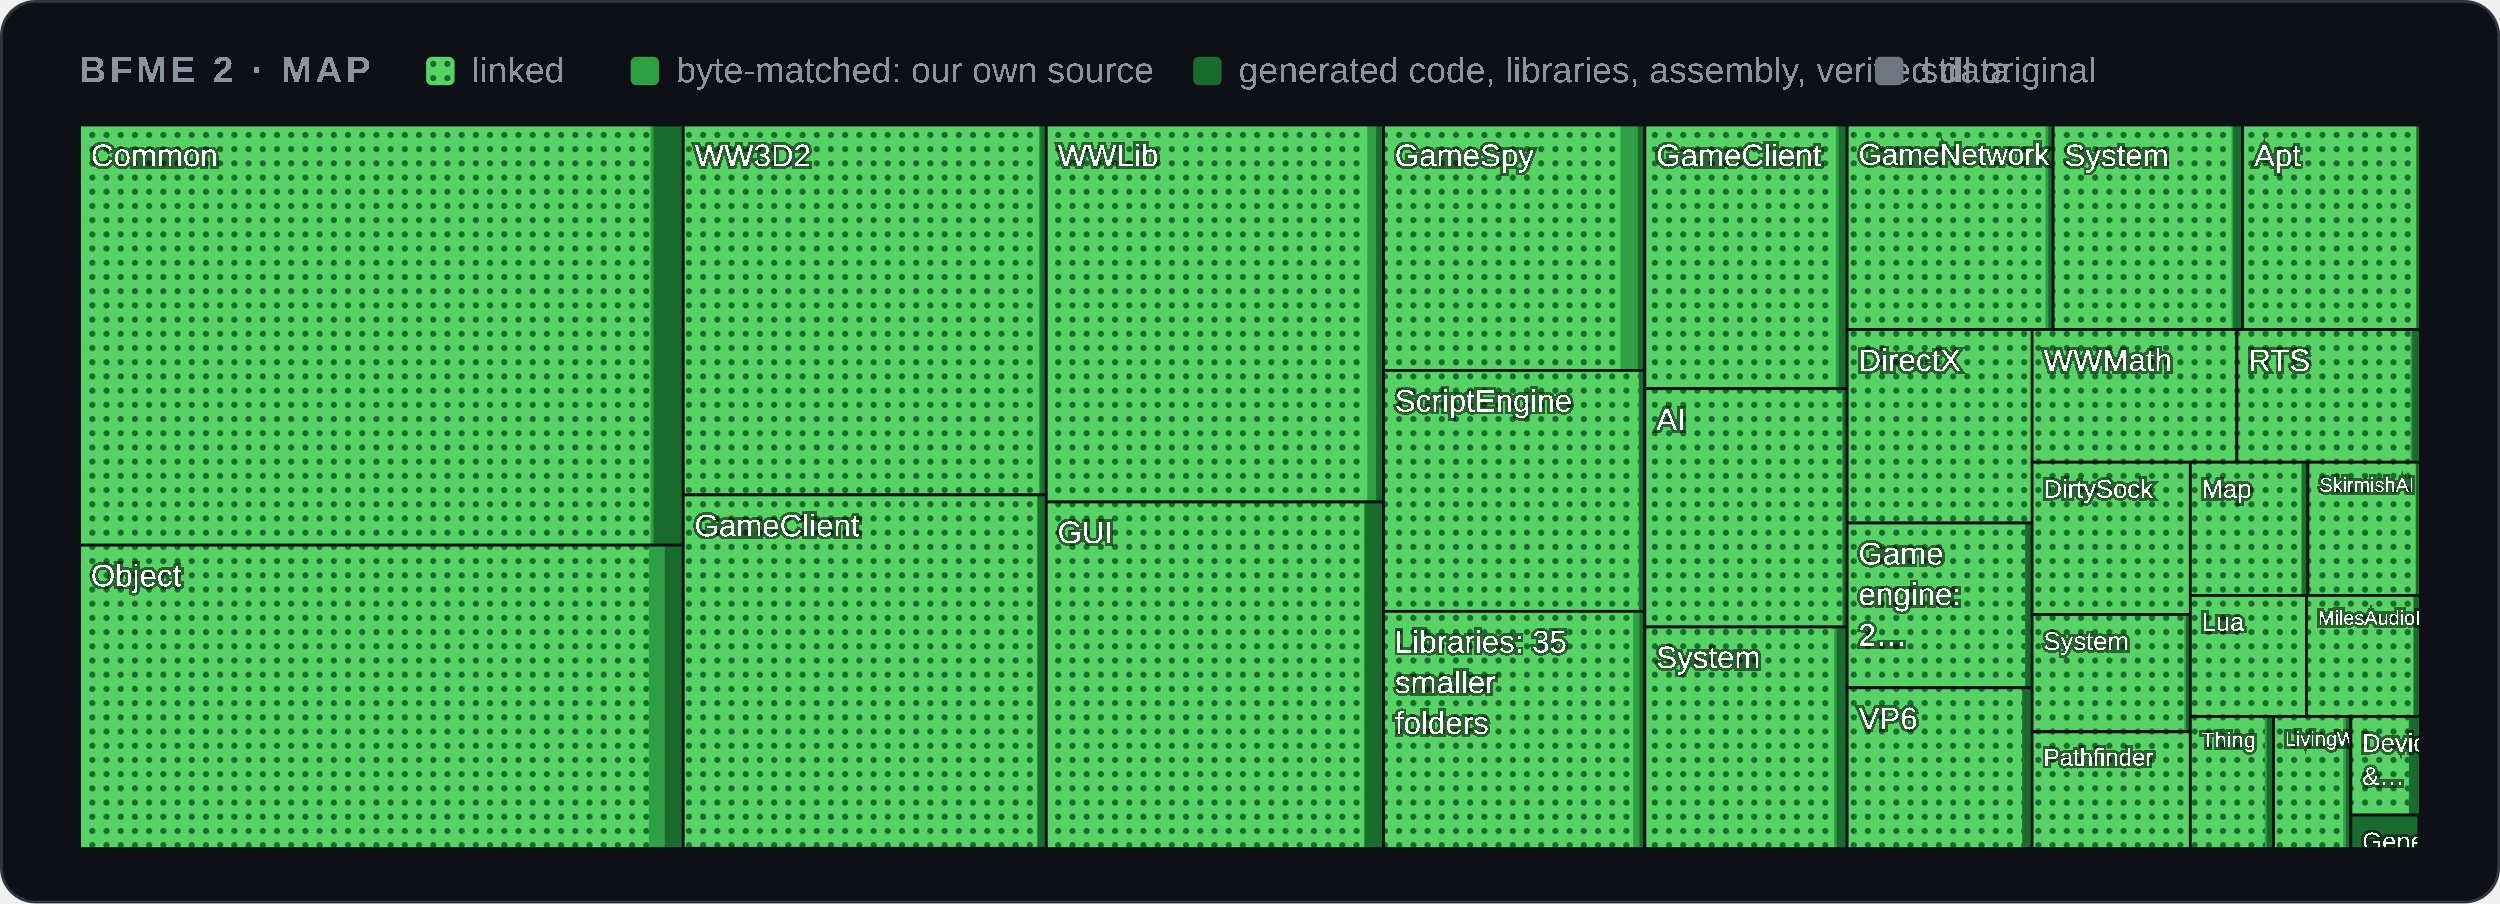
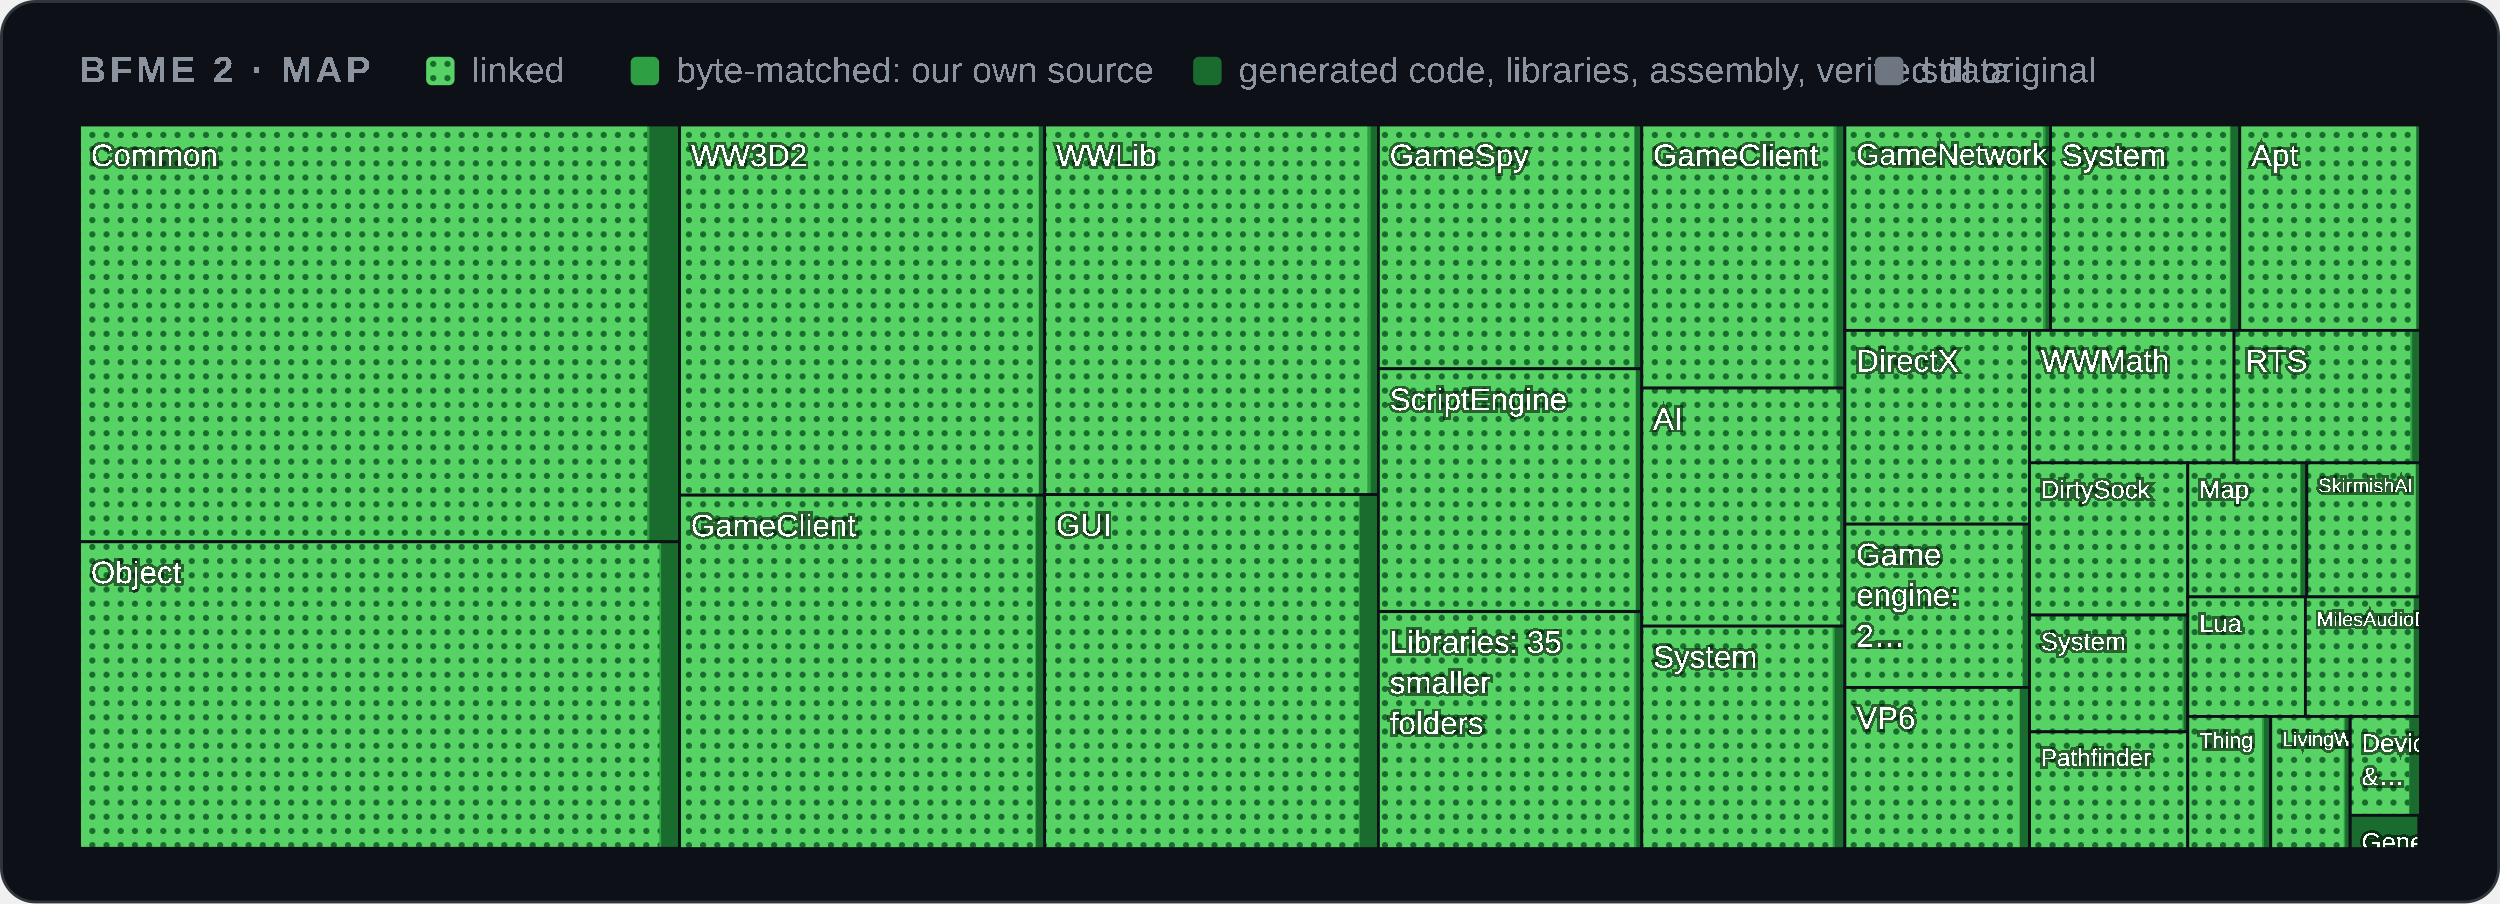
<svg xmlns="http://www.w3.org/2000/svg" width="880" height="318" viewBox="0 0 880 318" role="img" aria-label="Map of BFME 2's code by folder">
  <style>
    .card { fill: #0d1117; stroke: #30363d; } .muted { fill: #8b949e; } .grid { stroke: #30363d; }
    .axis { fill: #8b949e; font-size: 12px; } .rest { fill: #30363d; } .edge { stroke: #0d1117; }
    .hit { fill: transparent; }
    @media (prefers-color-scheme: light) {
      .card { fill: #ffffff; stroke: #d0d7de; } .muted { fill: #59636e; } .grid { stroke: #d0d7de; }
      .axis { fill: #59636e; } .rest { fill: #d0d7de; } .edge { stroke: #ffffff; }
    }
  </style>
  <defs>
    <pattern id="dots" width="5" height="5" patternUnits="userSpaceOnUse">
      <rect width="5" height="5" fill="#56d364" />
      <circle cx="2.5" cy="2.5" r="1.1" fill="#196c2e" />
    </pattern>
  </defs>
  <rect class="card" x="0.5" y="0.5" width="879" height="317" rx="12" />
  <g font-family="'Segoe UI',Arial" text-rendering="optimizeSpeed" kerning="0" style="font-kerning:none;font-feature-settings:'kern' 0">
    <text x="28" y="29" class="muted" font-size="13" font-weight="600" letter-spacing="1.3">BFME 2 · MAP</text>
    <rect x="150" y="20" width="10" height="10" rx="2" fill="url(#dots)" />
    <text x="166" y="29" class="muted" font-size="12.5">linked</text>
    <rect x="222" y="20" width="10" height="10" rx="2" fill="#2ea043" />
    <text x="238" y="29" class="muted" font-size="12.5">byte-matched: our own source</text>
    <rect x="420" y="20" width="10" height="10" rx="2" fill="#196c2e" />
    <text x="436" y="29" class="muted" font-size="12.5">generated code, libraries, assembly, verified data</text>
    <rect x="660" y="20" width="10" height="10" rx="2" fill="#6e7681" />
    <text x="676" y="29" class="muted" font-size="12.5">still original</text>
    <g>
      <clipPath id="t0">
-         <rect x="28.0" y="44.0" width="212.5" height="147.9" />
+         <rect x="28.0" y="44.0" width="211.2" height="146.7" />
      </clipPath>
      <g clip-path="url(#t0)">
-         <rect class="rest" x="28.0" y="44.0" width="212.5" height="147.9" />
-         <rect x="28.0" y="44.0" width="212.5" height="147.9" fill="#196c2e" />
-         <rect x="28.0" y="44.0" width="202.0" height="147.9" fill="#2ea043" />
-         <rect x="28.0" y="44.0" width="201.0" height="147.9" fill="url(#dots)" />
+         <rect class="rest" x="28.0" y="44.0" width="211.2" height="146.7" />
+         <rect x="28.0" y="44.0" width="211.2" height="146.7" fill="#196c2e" />
+         <rect x="28.0" y="44.0" width="200.6" height="146.7" fill="#2ea043" />
+         <rect x="28.0" y="44.0" width="199.8" height="146.7" fill="url(#dots)" />
        <text x="32.0" y="58.5" font-size="11.0" fill="#ffffff" style="paint-order:stroke" stroke="#0008" stroke-width="2">Common</text>
      </g>
-       <rect class="edge" x="28.0" y="44.0" width="212.5" height="147.9" fill="none" />
+       <rect class="edge" x="28.0" y="44.0" width="211.2" height="146.7" fill="none" />
    </g>
    <g>
      <clipPath id="t1">
-         <rect x="28.0" y="191.9" width="212.5" height="106.8" />
+         <rect x="28.0" y="190.7" width="211.2" height="107.9" />
      </clipPath>
      <g clip-path="url(#t1)">
-         <rect class="rest" x="28.0" y="191.9" width="212.5" height="106.8" />
-         <rect x="28.0" y="191.9" width="212.5" height="106.8" fill="#196c2e" />
-         <rect x="28.0" y="191.9" width="206.0" height="106.8" fill="#2ea043" />
-         <rect x="28.0" y="191.9" width="200.4" height="106.8" fill="url(#dots)" />
-         <text x="32.0" y="206.4" font-size="11.0" fill="#ffffff" style="paint-order:stroke" stroke="#0008" stroke-width="2">Object</text>
-       </g>
-       <rect class="edge" x="28.0" y="191.9" width="212.5" height="106.8" fill="none" />
+         <rect class="rest" x="28.0" y="190.7" width="211.2" height="107.9" />
+         <rect x="28.0" y="190.7" width="211.2" height="107.9" fill="#196c2e" />
+         <rect x="28.0" y="190.7" width="204.7" height="107.9" fill="#2ea043" />
+         <rect x="28.0" y="190.7" width="204.1" height="107.9" fill="url(#dots)" />
+         <text x="32.0" y="205.3" font-size="11.0" fill="#ffffff" style="paint-order:stroke" stroke="#0008" stroke-width="2">Object</text>
+       </g>
+       <rect class="edge" x="28.0" y="190.7" width="211.2" height="107.9" fill="none" />
    </g>
    <g>
      <clipPath id="t2">
-         <rect x="240.5" y="44.0" width="127.8" height="130.2" />
+         <rect x="239.2" y="44.0" width="128.6" height="130.3" />
      </clipPath>
      <g clip-path="url(#t2)">
-         <rect class="rest" x="240.5" y="44.0" width="127.8" height="130.2" />
-         <rect x="240.5" y="44.0" width="127.8" height="130.2" fill="#196c2e" />
-         <rect x="240.5" y="44.0" width="125.7" height="130.2" fill="#2ea043" />
-         <rect x="240.5" y="44.0" width="125.2" height="130.2" fill="url(#dots)" />
-         <text x="244.5" y="58.5" font-size="11.0" fill="#ffffff" style="paint-order:stroke" stroke="#0008" stroke-width="2">WW3D2</text>
-       </g>
-       <rect class="edge" x="240.5" y="44.0" width="127.8" height="130.2" fill="none" />
+         <rect class="rest" x="239.2" y="44.0" width="128.6" height="130.3" />
+         <rect x="239.2" y="44.0" width="128.6" height="130.3" fill="#196c2e" />
+         <rect x="239.2" y="44.0" width="126.5" height="130.3" fill="#2ea043" />
+         <rect x="239.2" y="44.0" width="126.4" height="130.3" fill="url(#dots)" />
+         <text x="243.2" y="58.5" font-size="11.0" fill="#ffffff" style="paint-order:stroke" stroke="#0008" stroke-width="2">WW3D2</text>
+       </g>
+       <rect class="edge" x="239.2" y="44.0" width="128.6" height="130.3" fill="none" />
    </g>
    <g>
      <clipPath id="t3">
-         <rect x="240.5" y="174.2" width="127.8" height="124.4" />
+         <rect x="239.2" y="174.3" width="128.6" height="124.4" />
      </clipPath>
      <g clip-path="url(#t3)">
-         <rect class="rest" x="240.5" y="174.2" width="127.8" height="124.4" />
-         <rect x="240.5" y="174.2" width="127.8" height="124.4" fill="#196c2e" />
-         <rect x="240.5" y="174.2" width="124.8" height="124.4" fill="#2ea043" />
-         <rect x="240.5" y="174.2" width="124.5" height="124.4" fill="url(#dots)" />
-         <text x="244.5" y="188.8" font-size="11.0" fill="#ffffff" style="paint-order:stroke" stroke="#0008" stroke-width="2">GameClient</text>
-       </g>
-       <rect class="edge" x="240.5" y="174.2" width="127.8" height="124.4" fill="none" />
+         <rect class="rest" x="239.2" y="174.3" width="128.6" height="124.4" />
+         <rect x="239.2" y="174.3" width="128.6" height="124.4" fill="#196c2e" />
+         <rect x="239.2" y="174.3" width="125.5" height="124.4" fill="#2ea043" />
+         <rect x="239.2" y="174.3" width="125.2" height="124.4" fill="url(#dots)" />
+         <text x="243.2" y="188.8" font-size="11.0" fill="#ffffff" style="paint-order:stroke" stroke="#0008" stroke-width="2">GameClient</text>
+       </g>
+       <rect class="edge" x="239.2" y="174.3" width="128.6" height="124.4" fill="none" />
    </g>
    <g>
      <clipPath id="t4">
-         <rect x="368.3" y="44.0" width="118.7" height="132.7" />
+         <rect x="367.7" y="44.0" width="117.5" height="130.1" />
      </clipPath>
      <g clip-path="url(#t4)">
-         <rect class="rest" x="368.3" y="44.0" width="118.7" height="132.7" />
-         <rect x="368.3" y="44.0" width="118.7" height="132.7" fill="#196c2e" />
-         <rect x="368.3" y="44.0" width="116.1" height="132.7" fill="#2ea043" />
-         <rect x="368.3" y="44.0" width="113.0" height="132.7" fill="url(#dots)" />
-         <text x="372.3" y="58.5" font-size="11.0" fill="#ffffff" style="paint-order:stroke" stroke="#0008" stroke-width="2">WWLib</text>
-       </g>
-       <rect class="edge" x="368.3" y="44.0" width="118.7" height="132.7" fill="none" />
+         <rect class="rest" x="367.7" y="44.0" width="117.5" height="130.1" />
+         <rect x="367.7" y="44.0" width="117.5" height="130.1" fill="#196c2e" />
+         <rect x="367.7" y="44.0" width="114.8" height="130.1" fill="#2ea043" />
+         <rect x="367.7" y="44.0" width="113.6" height="130.1" fill="url(#dots)" />
+         <text x="371.7" y="58.5" font-size="11.0" fill="#ffffff" style="paint-order:stroke" stroke="#0008" stroke-width="2">WWLib</text>
+       </g>
+       <rect class="edge" x="367.7" y="44.0" width="117.5" height="130.1" fill="none" />
    </g>
    <g>
      <clipPath id="t5">
-         <rect x="368.3" y="176.7" width="118.7" height="122.0" />
+         <rect x="367.7" y="174.1" width="117.5" height="124.6" />
      </clipPath>
      <g clip-path="url(#t5)">
-         <rect class="rest" x="368.3" y="176.7" width="118.7" height="122.0" />
-         <rect x="368.3" y="176.7" width="118.7" height="122.0" fill="#196c2e" />
-         <rect x="368.3" y="176.7" width="112.1" height="122.0" fill="#2ea043" />
-         <rect x="368.3" y="176.7" width="111.8" height="122.0" fill="url(#dots)" />
-         <text x="372.3" y="191.2" font-size="11.0" fill="#ffffff" style="paint-order:stroke" stroke="#0008" stroke-width="2">GUI</text>
-       </g>
-       <rect class="edge" x="368.3" y="176.7" width="118.7" height="122.0" fill="none" />
+         <rect class="rest" x="367.7" y="174.1" width="117.5" height="124.6" />
+         <rect x="367.7" y="174.1" width="117.5" height="124.6" fill="#196c2e" />
+         <rect x="367.7" y="174.1" width="111.0" height="124.6" fill="#2ea043" />
+         <rect x="367.7" y="174.1" width="110.6" height="124.6" fill="url(#dots)" />
+         <text x="371.7" y="188.6" font-size="11.0" fill="#ffffff" style="paint-order:stroke" stroke="#0008" stroke-width="2">GUI</text>
+       </g>
+       <rect class="edge" x="367.7" y="174.1" width="117.5" height="124.6" fill="none" />
    </g>
    <g>
      <clipPath id="t6">
-         <rect x="487.0" y="44.0" width="91.9" height="86.4" />
+         <rect x="485.2" y="44.0" width="92.7" height="85.8" />
      </clipPath>
      <g clip-path="url(#t6)">
-         <rect class="rest" x="487.0" y="44.0" width="91.9" height="86.4" />
-         <rect x="487.0" y="44.0" width="91.9" height="86.4" fill="#196c2e" />
-         <rect x="487.0" y="44.0" width="89.5" height="86.4" fill="#2ea043" />
-         <rect x="487.0" y="44.0" width="83.4" height="86.4" fill="url(#dots)" />
-         <text x="491.0" y="58.5" font-size="11.0" fill="#ffffff" style="paint-order:stroke" stroke="#0008" stroke-width="2">GameSpy</text>
-       </g>
-       <rect class="edge" x="487.0" y="44.0" width="91.9" height="86.4" fill="none" />
+         <rect class="rest" x="485.2" y="44.0" width="92.7" height="85.8" />
+         <rect x="485.2" y="44.0" width="92.7" height="85.8" fill="#196c2e" />
+         <rect x="485.2" y="44.0" width="90.2" height="85.8" fill="#2ea043" />
+         <rect x="485.2" y="44.0" width="90.0" height="85.8" fill="url(#dots)" />
+         <text x="489.2" y="58.5" font-size="11.0" fill="#ffffff" style="paint-order:stroke" stroke="#0008" stroke-width="2">GameSpy</text>
+       </g>
+       <rect class="edge" x="485.2" y="44.0" width="92.7" height="85.8" fill="none" />
    </g>
    <g>
      <clipPath id="t7">
-         <rect x="487.0" y="130.4" width="91.9" height="84.8" />
+         <rect x="485.2" y="129.8" width="92.7" height="85.4" />
      </clipPath>
      <g clip-path="url(#t7)">
-         <rect class="rest" x="487.0" y="130.4" width="91.9" height="84.8" />
-         <rect x="487.0" y="130.4" width="91.9" height="84.8" fill="#196c2e" />
-         <rect x="487.0" y="130.4" width="90.0" height="84.8" fill="#2ea043" />
-         <rect x="487.0" y="130.4" width="89.8" height="84.8" fill="url(#dots)" />
-         <text x="491.0" y="144.9" font-size="11.0" fill="#ffffff" style="paint-order:stroke" stroke="#0008" stroke-width="2">ScriptEngine</text>
-       </g>
-       <rect class="edge" x="487.0" y="130.4" width="91.9" height="84.8" fill="none" />
+         <rect class="rest" x="485.2" y="129.8" width="92.7" height="85.4" />
+         <rect x="485.2" y="129.8" width="92.7" height="85.4" fill="#196c2e" />
+         <rect x="485.2" y="129.8" width="90.7" height="85.4" fill="#2ea043" />
+         <rect x="485.2" y="129.8" width="90.5" height="85.4" fill="url(#dots)" />
+         <text x="489.2" y="144.4" font-size="11.0" fill="#ffffff" style="paint-order:stroke" stroke="#0008" stroke-width="2">ScriptEngine</text>
+       </g>
+       <rect class="edge" x="485.2" y="129.8" width="92.7" height="85.4" fill="none" />
    </g>
    <g>
      <clipPath id="t8">
-         <rect x="487.0" y="215.2" width="91.9" height="83.5" />
+         <rect x="485.2" y="215.3" width="92.7" height="83.4" />
      </clipPath>
      <g clip-path="url(#t8)">
-         <rect class="rest" x="487.0" y="215.2" width="91.9" height="83.5" />
-         <rect x="487.0" y="215.2" width="91.9" height="83.5" fill="#196c2e" />
-         <rect x="487.0" y="215.2" width="90.1" height="83.5" fill="#2ea043" />
-         <rect x="487.0" y="215.2" width="87.9" height="83.5" fill="url(#dots)" />
-         <text x="491.0" y="229.7" font-size="11.0" fill="#ffffff" style="paint-order:stroke" stroke="#0008" stroke-width="2">Libraries: 35</text>
-         <text x="491.0" y="244.0" font-size="11.0" fill="#ffffff" style="paint-order:stroke" stroke="#0008" stroke-width="2">smaller</text>
-         <text x="491.0" y="258.3" font-size="11.0" fill="#ffffff" style="paint-order:stroke" stroke="#0008" stroke-width="2">folders</text>
-       </g>
-       <rect class="edge" x="487.0" y="215.2" width="91.9" height="83.5" fill="none" />
+         <rect class="rest" x="485.2" y="215.3" width="92.7" height="83.4" />
+         <rect x="485.2" y="215.3" width="92.7" height="83.4" fill="#196c2e" />
+         <rect x="485.2" y="215.3" width="90.8" height="83.4" fill="#2ea043" />
+         <rect x="485.2" y="215.3" width="90.0" height="83.4" fill="url(#dots)" />
+         <text x="489.2" y="229.8" font-size="11.0" fill="#ffffff" style="paint-order:stroke" stroke="#0008" stroke-width="2">Libraries: 35</text>
+         <text x="489.2" y="244.1" font-size="11.0" fill="#ffffff" style="paint-order:stroke" stroke="#0008" stroke-width="2">smaller</text>
+         <text x="489.2" y="258.4" font-size="11.0" fill="#ffffff" style="paint-order:stroke" stroke="#0008" stroke-width="2">folders</text>
+       </g>
+       <rect class="edge" x="485.2" y="215.3" width="92.7" height="83.4" fill="none" />
    </g>
    <g>
      <clipPath id="t9">
-         <rect x="579.0" y="44.0" width="71.2" height="92.8" />
+         <rect x="577.9" y="44.0" width="71.5" height="92.6" />
      </clipPath>
      <g clip-path="url(#t9)">
-         <rect class="rest" x="579.0" y="44.0" width="71.2" height="92.8" />
-         <rect x="579.0" y="44.0" width="71.2" height="92.8" fill="#196c2e" />
-         <rect x="579.0" y="44.0" width="68.2" height="92.8" fill="#2ea043" />
-         <rect x="579.0" y="44.0" width="67.2" height="92.8" fill="url(#dots)" />
-         <text x="583.0" y="58.5" font-size="11.0" fill="#ffffff" style="paint-order:stroke" stroke="#0008" stroke-width="2">GameClient</text>
-       </g>
-       <rect class="edge" x="579.0" y="44.0" width="71.2" height="92.8" fill="none" />
+         <rect class="rest" x="577.9" y="44.0" width="71.5" height="92.6" />
+         <rect x="577.9" y="44.0" width="71.5" height="92.6" fill="#196c2e" />
+         <rect x="577.9" y="44.0" width="68.5" height="92.6" fill="#2ea043" />
+         <rect x="577.9" y="44.0" width="67.5" height="92.6" fill="url(#dots)" />
+         <text x="581.9" y="58.5" font-size="11.0" fill="#ffffff" style="paint-order:stroke" stroke="#0008" stroke-width="2">GameClient</text>
+       </g>
+       <rect class="edge" x="577.9" y="44.0" width="71.5" height="92.6" fill="none" />
    </g>
    <g>
      <clipPath id="t10">
-         <rect x="579.0" y="136.8" width="71.2" height="83.9" />
+         <rect x="577.9" y="136.6" width="71.5" height="83.8" />
      </clipPath>
      <g clip-path="url(#t10)">
-         <rect class="rest" x="579.0" y="136.8" width="71.2" height="83.9" />
-         <rect x="579.0" y="136.8" width="71.2" height="83.9" fill="#196c2e" />
-         <rect x="579.0" y="136.8" width="69.5" height="83.9" fill="#2ea043" />
-         <rect x="579.0" y="136.8" width="69.5" height="83.9" fill="url(#dots)" />
-         <text x="583.0" y="151.4" font-size="11.0" fill="#ffffff" style="paint-order:stroke" stroke="#0008" stroke-width="2">AI</text>
-       </g>
-       <rect class="edge" x="579.0" y="136.8" width="71.2" height="83.9" fill="none" />
+         <rect class="rest" x="577.9" y="136.6" width="71.5" height="83.8" />
+         <rect x="577.9" y="136.6" width="71.5" height="83.8" fill="#196c2e" />
+         <rect x="577.9" y="136.6" width="69.8" height="83.8" fill="#2ea043" />
+         <rect x="577.9" y="136.6" width="69.8" height="83.8" fill="url(#dots)" />
+         <text x="581.9" y="151.2" font-size="11.0" fill="#ffffff" style="paint-order:stroke" stroke="#0008" stroke-width="2">AI</text>
+       </g>
+       <rect class="edge" x="577.9" y="136.6" width="71.5" height="83.8" fill="none" />
    </g>
    <g>
      <clipPath id="t11">
-         <rect x="579.0" y="220.7" width="71.2" height="78.0" />
+         <rect x="577.9" y="220.4" width="71.5" height="78.3" />
      </clipPath>
      <g clip-path="url(#t11)">
-         <rect class="rest" x="579.0" y="220.7" width="71.2" height="78.0" />
-         <rect x="579.0" y="220.7" width="71.2" height="78.0" fill="#196c2e" />
-         <rect x="579.0" y="220.7" width="67.5" height="78.0" fill="#2ea043" />
-         <rect x="579.0" y="220.7" width="66.6" height="78.0" fill="url(#dots)" />
-         <text x="583.0" y="235.2" font-size="11.0" fill="#ffffff" style="paint-order:stroke" stroke="#0008" stroke-width="2">System</text>
-       </g>
-       <rect class="edge" x="579.0" y="220.7" width="71.2" height="78.0" fill="none" />
+         <rect class="rest" x="577.9" y="220.4" width="71.5" height="78.3" />
+         <rect x="577.9" y="220.4" width="71.5" height="78.3" fill="#196c2e" />
+         <rect x="577.9" y="220.4" width="67.9" height="78.3" fill="#2ea043" />
+         <rect x="577.9" y="220.4" width="67.2" height="78.3" fill="url(#dots)" />
+         <text x="581.9" y="235.0" font-size="11.0" fill="#ffffff" style="paint-order:stroke" stroke="#0008" stroke-width="2">System</text>
+       </g>
+       <rect class="edge" x="577.9" y="220.4" width="71.5" height="78.3" fill="none" />
    </g>
    <g>
      <clipPath id="t12">
-         <rect x="650.2" y="44.0" width="72.5" height="72.0" />
+         <rect x="649.4" y="44.0" width="72.4" height="72.3" />
      </clipPath>
      <g clip-path="url(#t12)">
-         <rect class="rest" x="650.2" y="44.0" width="72.5" height="72.0" />
-         <rect x="650.2" y="44.0" width="72.5" height="72.0" fill="#196c2e" />
-         <rect x="650.2" y="44.0" width="70.8" height="72.0" fill="#2ea043" />
-         <rect x="650.2" y="44.0" width="69.8" height="72.0" fill="url(#dots)" />
-         <text x="654.2" y="58.0" font-size="10.5" fill="#ffffff" style="paint-order:stroke" stroke="#0008" stroke-width="2">GameNetwork</text>
-       </g>
-       <rect class="edge" x="650.2" y="44.0" width="72.5" height="72.0" fill="none" />
+         <rect class="rest" x="649.4" y="44.0" width="72.4" height="72.3" />
+         <rect x="649.4" y="44.0" width="72.4" height="72.3" fill="#196c2e" />
+         <rect x="649.4" y="44.0" width="70.6" height="72.3" fill="#2ea043" />
+         <rect x="649.4" y="44.0" width="69.7" height="72.3" fill="url(#dots)" />
+         <text x="653.4" y="58.0" font-size="10.5" fill="#ffffff" style="paint-order:stroke" stroke="#0008" stroke-width="2">GameNetwork</text>
+       </g>
+       <rect class="edge" x="649.4" y="44.0" width="72.4" height="72.3" fill="none" />
    </g>
    <g>
      <clipPath id="t13">
-         <rect x="722.7" y="44.0" width="66.8" height="72.0" />
+         <rect x="721.8" y="44.0" width="66.7" height="72.3" />
      </clipPath>
      <g clip-path="url(#t13)">
-         <rect class="rest" x="722.7" y="44.0" width="66.8" height="72.0" />
-         <rect x="722.7" y="44.0" width="66.8" height="72.0" fill="#196c2e" />
-         <rect x="722.7" y="44.0" width="63.4" height="72.0" fill="#2ea043" />
-         <rect x="722.7" y="44.0" width="62.8" height="72.0" fill="url(#dots)" />
-         <text x="726.7" y="58.5" font-size="11.0" fill="#ffffff" style="paint-order:stroke" stroke="#0008" stroke-width="2">System</text>
-       </g>
-       <rect class="edge" x="722.7" y="44.0" width="66.8" height="72.0" fill="none" />
+         <rect class="rest" x="721.8" y="44.0" width="66.7" height="72.3" />
+         <rect x="721.8" y="44.0" width="66.7" height="72.3" fill="#196c2e" />
+         <rect x="721.8" y="44.0" width="63.4" height="72.3" fill="#2ea043" />
+         <rect x="721.8" y="44.0" width="63.1" height="72.3" fill="url(#dots)" />
+         <text x="725.8" y="58.5" font-size="11.0" fill="#ffffff" style="paint-order:stroke" stroke="#0008" stroke-width="2">System</text>
+       </g>
+       <rect class="edge" x="721.8" y="44.0" width="66.7" height="72.3" fill="none" />
    </g>
    <g>
      <clipPath id="t14">
-         <rect x="789.4" y="44.0" width="62.6" height="72.0" />
+         <rect x="788.4" y="44.0" width="63.6" height="72.3" />
      </clipPath>
      <g clip-path="url(#t14)">
-         <rect class="rest" x="789.4" y="44.0" width="62.6" height="72.0" />
-         <rect x="789.4" y="44.0" width="62.6" height="72.0" fill="#196c2e" />
-         <rect x="789.4" y="44.0" width="61.1" height="72.0" fill="#2ea043" />
-         <rect x="789.4" y="44.0" width="61.1" height="72.0" fill="url(#dots)" />
-         <text x="793.4" y="58.5" font-size="11.0" fill="#ffffff" style="paint-order:stroke" stroke="#0008" stroke-width="2">Apt</text>
-       </g>
-       <rect class="edge" x="789.4" y="44.0" width="62.6" height="72.0" fill="none" />
+         <rect class="rest" x="788.4" y="44.0" width="63.6" height="72.3" />
+         <rect x="788.4" y="44.0" width="63.6" height="72.3" fill="#196c2e" />
+         <rect x="788.4" y="44.0" width="62.1" height="72.3" fill="#2ea043" />
+         <rect x="788.4" y="44.0" width="62.1" height="72.3" fill="url(#dots)" />
+         <text x="792.4" y="58.5" font-size="11.0" fill="#ffffff" style="paint-order:stroke" stroke="#0008" stroke-width="2">Apt</text>
+       </g>
+       <rect class="edge" x="788.4" y="44.0" width="63.6" height="72.3" fill="none" />
    </g>
    <g>
      <clipPath id="t15">
-         <rect x="650.2" y="116.0" width="65.2" height="68.1" />
+         <rect x="649.4" y="116.3" width="65.0" height="68.2" />
      </clipPath>
      <g clip-path="url(#t15)">
-         <rect class="rest" x="650.2" y="116.0" width="65.2" height="68.1" />
-         <rect x="650.2" y="116.0" width="65.2" height="68.1" fill="#196c2e" />
-         <rect x="650.2" y="116.0" width="65.2" height="68.1" fill="#2ea043" />
-         <rect x="650.2" y="116.0" width="65.2" height="68.1" fill="url(#dots)" />
-         <text x="654.2" y="130.6" font-size="11.0" fill="#ffffff" style="paint-order:stroke" stroke="#0008" stroke-width="2">DirectX</text>
-       </g>
-       <rect class="edge" x="650.2" y="116.0" width="65.2" height="68.1" fill="none" />
+         <rect class="rest" x="649.4" y="116.3" width="65.0" height="68.2" />
+         <rect x="649.4" y="116.3" width="65.0" height="68.2" fill="#196c2e" />
+         <rect x="649.4" y="116.3" width="65.0" height="68.2" fill="#2ea043" />
+         <rect x="649.4" y="116.3" width="65.0" height="68.2" fill="url(#dots)" />
+         <text x="653.4" y="130.8" font-size="11.0" fill="#ffffff" style="paint-order:stroke" stroke="#0008" stroke-width="2">DirectX</text>
+       </g>
+       <rect class="edge" x="649.4" y="116.3" width="65.0" height="68.2" fill="none" />
    </g>
    <g>
      <clipPath id="t16">
-         <rect x="650.2" y="184.1" width="65.2" height="58.0" />
+         <rect x="649.4" y="184.5" width="65.0" height="57.5" />
      </clipPath>
      <g clip-path="url(#t16)">
-         <rect class="rest" x="650.2" y="184.1" width="65.2" height="58.0" />
-         <rect x="650.2" y="184.1" width="65.2" height="58.0" fill="#196c2e" />
-         <rect x="650.2" y="184.1" width="62.7" height="58.0" fill="#2ea043" />
-         <rect x="650.2" y="184.1" width="62.6" height="58.0" fill="url(#dots)" />
-         <text x="654.2" y="198.7" font-size="11.0" fill="#ffffff" style="paint-order:stroke" stroke="#0008" stroke-width="2">Game</text>
-         <text x="654.2" y="213.0" font-size="11.0" fill="#ffffff" style="paint-order:stroke" stroke="#0008" stroke-width="2">engine:</text>
-         <text x="654.2" y="227.3" font-size="11.0" fill="#ffffff" style="paint-order:stroke" stroke="#0008" stroke-width="2">2…</text>
-       </g>
-       <rect class="edge" x="650.2" y="184.1" width="65.2" height="58.0" fill="none" />
+         <rect class="rest" x="649.4" y="184.5" width="65.0" height="57.5" />
+         <rect x="649.4" y="184.5" width="65.0" height="57.5" fill="#196c2e" />
+         <rect x="649.4" y="184.5" width="62.6" height="57.5" fill="#2ea043" />
+         <rect x="649.4" y="184.5" width="62.5" height="57.5" fill="url(#dots)" />
+         <text x="653.4" y="199.0" font-size="11.0" fill="#ffffff" style="paint-order:stroke" stroke="#0008" stroke-width="2">Game</text>
+         <text x="653.4" y="213.3" font-size="11.0" fill="#ffffff" style="paint-order:stroke" stroke="#0008" stroke-width="2">engine:</text>
+         <text x="653.4" y="227.6" font-size="11.0" fill="#ffffff" style="paint-order:stroke" stroke="#0008" stroke-width="2">2…</text>
+       </g>
+       <rect class="edge" x="649.4" y="184.5" width="65.0" height="57.5" fill="none" />
    </g>
    <g>
      <clipPath id="t17">
-         <rect x="650.2" y="242.1" width="65.2" height="56.6" />
+         <rect x="649.4" y="242.0" width="65.0" height="56.7" />
      </clipPath>
      <g clip-path="url(#t17)">
-         <rect class="rest" x="650.2" y="242.1" width="65.2" height="56.6" />
-         <rect x="650.2" y="242.1" width="65.2" height="56.6" fill="#196c2e" />
-         <rect x="650.2" y="242.1" width="61.6" height="56.6" fill="#2ea043" />
-         <rect x="650.2" y="242.1" width="61.6" height="56.6" fill="url(#dots)" />
-         <text x="654.2" y="256.7" font-size="11.0" fill="#ffffff" style="paint-order:stroke" stroke="#0008" stroke-width="2">VP6</text>
-       </g>
-       <rect class="edge" x="650.2" y="242.1" width="65.2" height="56.6" fill="none" />
+         <rect class="rest" x="649.4" y="242.0" width="65.0" height="56.7" />
+         <rect x="649.4" y="242.0" width="65.0" height="56.7" fill="#196c2e" />
+         <rect x="649.4" y="242.0" width="61.5" height="56.7" fill="#2ea043" />
+         <rect x="649.4" y="242.0" width="61.5" height="56.7" fill="url(#dots)" />
+         <text x="653.4" y="256.5" font-size="11.0" fill="#ffffff" style="paint-order:stroke" stroke="#0008" stroke-width="2">VP6</text>
+       </g>
+       <rect class="edge" x="649.4" y="242.0" width="65.0" height="56.7" fill="none" />
    </g>
    <g>
      <clipPath id="t18">
-         <rect x="715.3" y="116.0" width="72.1" height="46.7" />
+         <rect x="714.4" y="116.3" width="72.0" height="46.7" />
      </clipPath>
      <g clip-path="url(#t18)">
-         <rect class="rest" x="715.3" y="116.0" width="72.1" height="46.7" />
-         <rect x="715.3" y="116.0" width="72.1" height="46.7" fill="#196c2e" />
-         <rect x="715.3" y="116.0" width="72.0" height="46.7" fill="#2ea043" />
-         <rect x="715.3" y="116.0" width="71.8" height="46.7" fill="url(#dots)" />
-         <text x="719.3" y="130.6" font-size="11.0" fill="#ffffff" style="paint-order:stroke" stroke="#0008" stroke-width="2">WWMath</text>
-       </g>
-       <rect class="edge" x="715.3" y="116.0" width="72.1" height="46.7" fill="none" />
+         <rect class="rest" x="714.4" y="116.3" width="72.0" height="46.7" />
+         <rect x="714.4" y="116.3" width="72.0" height="46.7" fill="#196c2e" />
+         <rect x="714.4" y="116.3" width="72.0" height="46.7" fill="#2ea043" />
+         <rect x="714.4" y="116.3" width="71.7" height="46.7" fill="url(#dots)" />
+         <text x="718.4" y="130.8" font-size="11.0" fill="#ffffff" style="paint-order:stroke" stroke="#0008" stroke-width="2">WWMath</text>
+       </g>
+       <rect class="edge" x="714.4" y="116.3" width="72.0" height="46.7" fill="none" />
    </g>
    <g>
      <clipPath id="t19">
-         <rect x="787.4" y="116.0" width="64.6" height="46.7" />
+         <rect x="786.4" y="116.3" width="65.6" height="46.7" />
      </clipPath>
      <g clip-path="url(#t19)">
-         <rect class="rest" x="787.4" y="116.0" width="64.6" height="46.7" />
-         <rect x="787.4" y="116.0" width="64.6" height="46.7" fill="#196c2e" />
-         <rect x="787.4" y="116.0" width="61.7" height="46.7" fill="#2ea043" />
-         <rect x="787.4" y="116.0" width="61.1" height="46.7" fill="url(#dots)" />
-         <text x="791.4" y="130.6" font-size="11.0" fill="#ffffff" style="paint-order:stroke" stroke="#0008" stroke-width="2">RTS</text>
-       </g>
-       <rect class="edge" x="787.4" y="116.0" width="64.6" height="46.7" fill="none" />
+         <rect class="rest" x="786.4" y="116.3" width="65.6" height="46.7" />
+         <rect x="786.4" y="116.3" width="65.6" height="46.7" fill="#196c2e" />
+         <rect x="786.4" y="116.3" width="62.7" height="46.7" fill="#2ea043" />
+         <rect x="786.4" y="116.3" width="62.0" height="46.7" fill="url(#dots)" />
+         <text x="790.4" y="130.8" font-size="11.0" fill="#ffffff" style="paint-order:stroke" stroke="#0008" stroke-width="2">RTS</text>
+       </g>
+       <rect class="edge" x="786.4" y="116.3" width="65.6" height="46.7" fill="none" />
    </g>
    <g>
      <clipPath id="t20">
-         <rect x="715.3" y="162.7" width="55.7" height="53.6" />
+         <rect x="714.4" y="162.9" width="55.7" height="53.6" />
      </clipPath>
      <g clip-path="url(#t20)">
-         <rect class="rest" x="715.3" y="162.7" width="55.7" height="53.6" />
-         <rect x="715.3" y="162.7" width="55.7" height="53.6" fill="#196c2e" />
-         <rect x="715.3" y="162.7" width="55.7" height="53.6" fill="#2ea043" />
-         <rect x="715.3" y="162.7" width="55.7" height="53.6" fill="url(#dots)" />
-         <text x="719.3" y="175.2" font-size="9.0" fill="#ffffff" style="paint-order:stroke" stroke="#0008" stroke-width="2">DirtySock</text>
-       </g>
-       <rect class="edge" x="715.3" y="162.7" width="55.7" height="53.6" fill="none" />
+         <rect class="rest" x="714.4" y="162.9" width="55.7" height="53.6" />
+         <rect x="714.4" y="162.9" width="55.7" height="53.6" fill="#196c2e" />
+         <rect x="714.4" y="162.9" width="55.7" height="53.6" fill="#2ea043" />
+         <rect x="714.4" y="162.9" width="55.7" height="53.6" fill="url(#dots)" />
+         <text x="718.4" y="175.4" font-size="9.0" fill="#ffffff" style="paint-order:stroke" stroke="#0008" stroke-width="2">DirtySock</text>
+       </g>
+       <rect class="edge" x="714.4" y="162.9" width="55.7" height="53.6" fill="none" />
    </g>
    <g>
      <clipPath id="t21">
-         <rect x="715.3" y="216.3" width="55.7" height="41.2" />
+         <rect x="714.4" y="216.5" width="55.7" height="41.1" />
      </clipPath>
      <g clip-path="url(#t21)">
-         <rect class="rest" x="715.3" y="216.3" width="55.7" height="41.2" />
-         <rect x="715.3" y="216.3" width="55.7" height="41.2" fill="#196c2e" />
-         <rect x="715.3" y="216.3" width="54.2" height="41.2" fill="#2ea043" />
-         <rect x="715.3" y="216.3" width="53.6" height="41.2" fill="url(#dots)" />
-         <text x="719.3" y="228.8" font-size="9.0" fill="#ffffff" style="paint-order:stroke" stroke="#0008" stroke-width="2">System</text>
-       </g>
-       <rect class="edge" x="715.3" y="216.3" width="55.7" height="41.2" fill="none" />
+         <rect class="rest" x="714.4" y="216.5" width="55.7" height="41.1" />
+         <rect x="714.4" y="216.5" width="55.7" height="41.1" fill="#196c2e" />
+         <rect x="714.4" y="216.5" width="54.3" height="41.1" fill="#2ea043" />
+         <rect x="714.4" y="216.5" width="53.8" height="41.1" fill="url(#dots)" />
+         <text x="718.4" y="228.9" font-size="9.0" fill="#ffffff" style="paint-order:stroke" stroke="#0008" stroke-width="2">System</text>
+       </g>
+       <rect class="edge" x="714.4" y="216.5" width="55.7" height="41.1" fill="none" />
    </g>
    <g>
      <clipPath id="t22">
-         <rect x="715.3" y="257.6" width="55.7" height="41.1" />
+         <rect x="714.4" y="257.6" width="55.7" height="41.1" />
      </clipPath>
      <g clip-path="url(#t22)">
-         <rect class="rest" x="715.3" y="257.6" width="55.7" height="41.1" />
-         <rect x="715.3" y="257.6" width="55.7" height="41.1" fill="#196c2e" />
-         <rect x="715.3" y="257.6" width="55.5" height="41.1" fill="#2ea043" />
-         <rect x="715.3" y="257.6" width="55.5" height="41.1" fill="url(#dots)" />
-         <text x="719.3" y="269.5" font-size="8.5" fill="#ffffff" style="paint-order:stroke" stroke="#0008" stroke-width="2">Pathfinder</text>
-       </g>
-       <rect class="edge" x="715.3" y="257.6" width="55.7" height="41.1" fill="none" />
+         <rect class="rest" x="714.4" y="257.6" width="55.7" height="41.1" />
+         <rect x="714.4" y="257.6" width="55.7" height="41.1" fill="#196c2e" />
+         <rect x="714.4" y="257.6" width="55.6" height="41.1" fill="#2ea043" />
+         <rect x="714.4" y="257.6" width="55.6" height="41.1" fill="url(#dots)" />
+         <text x="718.4" y="269.6" font-size="8.5" fill="#ffffff" style="paint-order:stroke" stroke="#0008" stroke-width="2">Pathfinder</text>
+       </g>
+       <rect class="edge" x="714.4" y="257.6" width="55.7" height="41.1" fill="none" />
    </g>
    <g>
      <clipPath id="t23">
-         <rect x="771.0" y="162.7" width="41.4" height="46.9" />
+         <rect x="770.1" y="162.9" width="41.9" height="47.2" />
      </clipPath>
      <g clip-path="url(#t23)">
-         <rect class="rest" x="771.0" y="162.7" width="41.4" height="46.9" />
-         <rect x="771.0" y="162.7" width="41.4" height="46.9" fill="#196c2e" />
-         <rect x="771.0" y="162.7" width="39.1" height="46.9" fill="#2ea043" />
-         <rect x="771.0" y="162.7" width="39.1" height="46.9" fill="url(#dots)" />
-         <text x="775.0" y="175.2" font-size="9.0" fill="#ffffff" style="paint-order:stroke" stroke="#0008" stroke-width="2">Map</text>
-       </g>
-       <rect class="edge" x="771.0" y="162.7" width="41.4" height="46.9" fill="none" />
+         <rect class="rest" x="770.1" y="162.9" width="41.9" height="47.2" />
+         <rect x="770.1" y="162.9" width="41.9" height="47.2" fill="#196c2e" />
+         <rect x="770.1" y="162.9" width="39.6" height="47.2" fill="#2ea043" />
+         <rect x="770.1" y="162.9" width="39.6" height="47.2" fill="url(#dots)" />
+         <text x="774.1" y="175.4" font-size="9.0" fill="#ffffff" style="paint-order:stroke" stroke="#0008" stroke-width="2">Map</text>
+       </g>
+       <rect class="edge" x="770.1" y="162.9" width="41.9" height="47.2" fill="none" />
    </g>
    <g>
      <clipPath id="t24">
-         <rect x="812.4" y="162.7" width="39.6" height="46.9" />
+         <rect x="812.0" y="162.9" width="40.0" height="47.2" />
      </clipPath>
      <g clip-path="url(#t24)">
-         <rect class="rest" x="812.4" y="162.7" width="39.6" height="46.9" />
-         <rect x="812.4" y="162.7" width="39.6" height="46.9" fill="#196c2e" />
-         <rect x="812.4" y="162.7" width="37.9" height="46.9" fill="#2ea043" />
-         <rect x="812.4" y="162.7" width="37.9" height="46.9" fill="url(#dots)" />
-         <text x="816.4" y="173.1" font-size="7.0" fill="#ffffff" style="paint-order:stroke" stroke="#0008" stroke-width="2">SkirmishAI</text>
-       </g>
-       <rect class="edge" x="812.4" y="162.7" width="39.6" height="46.9" fill="none" />
+         <rect class="rest" x="812.0" y="162.9" width="40.0" height="47.2" />
+         <rect x="812.0" y="162.9" width="40.0" height="47.2" fill="#196c2e" />
+         <rect x="812.0" y="162.9" width="38.3" height="47.2" fill="#2ea043" />
+         <rect x="812.0" y="162.9" width="38.3" height="47.2" fill="url(#dots)" />
+         <text x="816.0" y="173.3" font-size="7.0" fill="#ffffff" style="paint-order:stroke" stroke="#0008" stroke-width="2">SkirmishAI</text>
+       </g>
+       <rect class="edge" x="812.0" y="162.9" width="40.0" height="47.2" fill="none" />
    </g>
    <g>
      <clipPath id="t25">
-         <rect x="771.0" y="209.6" width="40.9" height="42.6" />
+         <rect x="770.1" y="210.1" width="41.4" height="42.1" />
      </clipPath>
      <g clip-path="url(#t25)">
-         <rect class="rest" x="771.0" y="209.6" width="40.9" height="42.6" />
-         <rect x="771.0" y="209.6" width="40.9" height="42.6" fill="#196c2e" />
-         <rect x="771.0" y="209.6" width="40.9" height="42.6" fill="#2ea043" />
-         <rect x="771.0" y="209.6" width="40.9" height="42.6" fill="url(#dots)" />
-         <text x="775.0" y="222.0" font-size="9.0" fill="#ffffff" style="paint-order:stroke" stroke="#0008" stroke-width="2">Lua</text>
-       </g>
-       <rect class="edge" x="771.0" y="209.6" width="40.9" height="42.6" fill="none" />
+         <rect class="rest" x="770.1" y="210.1" width="41.4" height="42.1" />
+         <rect x="770.1" y="210.1" width="41.4" height="42.1" fill="#196c2e" />
+         <rect x="770.1" y="210.1" width="41.4" height="42.1" fill="#2ea043" />
+         <rect x="770.1" y="210.1" width="41.4" height="42.1" fill="url(#dots)" />
+         <text x="774.1" y="222.5" font-size="9.0" fill="#ffffff" style="paint-order:stroke" stroke="#0008" stroke-width="2">Lua</text>
+       </g>
+       <rect class="edge" x="770.1" y="210.1" width="41.4" height="42.1" fill="none" />
    </g>
    <g>
      <clipPath id="t26">
-         <rect x="811.9" y="209.6" width="40.1" height="42.6" />
+         <rect x="811.5" y="210.1" width="40.5" height="42.1" />
      </clipPath>
      <g clip-path="url(#t26)">
-         <rect class="rest" x="811.9" y="209.6" width="40.1" height="42.6" />
-         <rect x="811.9" y="209.6" width="40.1" height="42.6" fill="#196c2e" />
-         <rect x="811.9" y="209.6" width="37.6" height="42.6" fill="#2ea043" />
-         <rect x="811.9" y="209.6" width="37.6" height="42.6" fill="url(#dots)" />
-         <text x="815.9" y="219.9" font-size="7.0" fill="#ffffff" style="paint-order:stroke" stroke="#0008" stroke-width="2">MilesAudioDevice</text>
-       </g>
-       <rect class="edge" x="811.9" y="209.6" width="40.1" height="42.6" fill="none" />
+         <rect class="rest" x="811.5" y="210.1" width="40.5" height="42.1" />
+         <rect x="811.5" y="210.1" width="40.5" height="42.1" fill="#196c2e" />
+         <rect x="811.5" y="210.1" width="38.1" height="42.1" fill="#2ea043" />
+         <rect x="811.5" y="210.1" width="38.1" height="42.1" fill="url(#dots)" />
+         <text x="815.5" y="220.4" font-size="7.0" fill="#ffffff" style="paint-order:stroke" stroke="#0008" stroke-width="2">MilesAudioDevice</text>
+       </g>
+       <rect class="edge" x="811.5" y="210.1" width="40.5" height="42.1" fill="none" />
    </g>
    <g>
      <clipPath id="t27">
-         <rect x="771.0" y="252.2" width="29.3" height="46.5" />
+         <rect x="770.1" y="252.2" width="29.2" height="46.5" />
      </clipPath>
      <g clip-path="url(#t27)">
-         <rect class="rest" x="771.0" y="252.2" width="29.3" height="46.5" />
-         <rect x="771.0" y="252.2" width="29.3" height="46.5" fill="#196c2e" />
-         <rect x="771.0" y="252.2" width="26.9" height="46.5" fill="#2ea043" />
-         <rect x="771.0" y="252.2" width="26.2" height="46.5" fill="url(#dots)" />
-         <text x="775.0" y="263.1" font-size="7.6" fill="#ffffff" style="paint-order:stroke" stroke="#0008" stroke-width="2">Thing</text>
-       </g>
-       <rect class="edge" x="771.0" y="252.2" width="29.3" height="46.5" fill="none" />
+         <rect class="rest" x="770.1" y="252.2" width="29.2" height="46.5" />
+         <rect x="770.1" y="252.2" width="29.2" height="46.5" fill="#196c2e" />
+         <rect x="770.1" y="252.2" width="26.8" height="46.5" fill="#2ea043" />
+         <rect x="770.1" y="252.2" width="26.1" height="46.5" fill="url(#dots)" />
+         <text x="774.1" y="263.2" font-size="7.6" fill="#ffffff" style="paint-order:stroke" stroke="#0008" stroke-width="2">Thing</text>
+       </g>
+       <rect class="edge" x="770.1" y="252.2" width="29.2" height="46.5" fill="none" />
    </g>
    <g>
      <clipPath id="t28">
-         <rect x="800.3" y="252.2" width="27.2" height="46.5" />
+         <rect x="799.3" y="252.2" width="27.9" height="46.5" />
      </clipPath>
      <g clip-path="url(#t28)">
-         <rect class="rest" x="800.3" y="252.2" width="27.2" height="46.5" />
-         <rect x="800.3" y="252.2" width="27.2" height="46.5" fill="#196c2e" />
-         <rect x="800.3" y="252.2" width="25.5" height="46.5" fill="#2ea043" />
-         <rect x="800.3" y="252.2" width="24.5" height="46.5" fill="url(#dots)" />
-         <text x="804.3" y="262.5" font-size="7.0" fill="#ffffff" style="paint-order:stroke" stroke="#0008" stroke-width="2">LivingWorld</text>
-       </g>
-       <rect class="edge" x="800.3" y="252.2" width="27.2" height="46.5" fill="none" />
+         <rect class="rest" x="799.3" y="252.2" width="27.9" height="46.5" />
+         <rect x="799.3" y="252.2" width="27.9" height="46.5" fill="#196c2e" />
+         <rect x="799.3" y="252.2" width="26.2" height="46.5" fill="#2ea043" />
+         <rect x="799.3" y="252.2" width="25.7" height="46.5" fill="url(#dots)" />
+         <text x="803.3" y="262.6" font-size="7.0" fill="#ffffff" style="paint-order:stroke" stroke="#0008" stroke-width="2">LivingWorld</text>
+       </g>
+       <rect class="edge" x="799.3" y="252.2" width="27.9" height="46.5" fill="none" />
    </g>
    <g>
      <clipPath id="t29">
-         <rect x="827.5" y="252.2" width="24.5" height="34.7" />
+         <rect x="827.3" y="252.2" width="24.7" height="34.8" />
      </clipPath>
      <g clip-path="url(#t29)">
-         <rect class="rest" x="827.5" y="252.2" width="24.5" height="34.7" />
-         <rect x="827.5" y="252.2" width="24.5" height="34.7" fill="#196c2e" />
-         <rect x="827.5" y="252.2" width="20.5" height="34.7" fill="#2ea043" />
-         <rect x="827.5" y="252.2" width="20.4" height="34.7" fill="url(#dots)" />
-         <text x="831.5" y="264.6" font-size="9.0" fill="#ffffff" style="paint-order:stroke" stroke="#0008" stroke-width="2">Device</text>
-         <text x="831.5" y="276.3" font-size="9.0" fill="#ffffff" style="paint-order:stroke" stroke="#0008" stroke-width="2">&amp;…</text>
-       </g>
-       <rect class="edge" x="827.5" y="252.2" width="24.5" height="34.7" fill="none" />
+         <rect class="rest" x="827.3" y="252.2" width="24.7" height="34.8" />
+         <rect x="827.3" y="252.2" width="24.7" height="34.8" fill="#196c2e" />
+         <rect x="827.3" y="252.2" width="20.8" height="34.8" fill="#2ea043" />
+         <rect x="827.3" y="252.2" width="20.7" height="34.8" fill="url(#dots)" />
+         <text x="831.3" y="264.7" font-size="9.0" fill="#ffffff" style="paint-order:stroke" stroke="#0008" stroke-width="2">Device</text>
+         <text x="831.3" y="276.4" font-size="9.0" fill="#ffffff" style="paint-order:stroke" stroke="#0008" stroke-width="2">&amp;…</text>
+       </g>
+       <rect class="edge" x="827.3" y="252.2" width="24.7" height="34.8" fill="none" />
    </g>
    <g>
      <clipPath id="t30">
-         <rect x="827.5" y="286.9" width="24.0" height="11.8" />
+         <rect x="827.3" y="287.0" width="24.2" height="11.7" />
      </clipPath>
      <g clip-path="url(#t30)">
-         <rect class="rest" x="827.5" y="286.9" width="24.0" height="11.8" />
-         <rect x="827.5" y="286.9" width="24.0" height="11.8" fill="#196c2e" />
-         <text x="831.5" y="299.3" font-size="9.0" fill="#ffffff" style="paint-order:stroke" stroke="#0008" stroke-width="2">Generate…</text>
-       </g>
-       <rect class="edge" x="827.5" y="286.9" width="24.0" height="11.8" fill="none" />
+         <rect class="rest" x="827.3" y="287.0" width="24.2" height="11.7" />
+         <rect x="827.3" y="287.0" width="24.2" height="11.7" fill="#196c2e" />
+         <text x="831.3" y="299.5" font-size="9.0" fill="#ffffff" style="paint-order:stroke" stroke="#0008" stroke-width="2">Generate…</text>
+       </g>
+       <rect class="edge" x="827.3" y="287.0" width="24.2" height="11.7" fill="none" />
    </g>
    <g>
      <clipPath id="t31">
-         <rect x="851.5" y="286.9" width="0.5" height="11.8" />
+         <rect x="851.5" y="287.0" width="0.5" height="11.7" />
      </clipPath>
      <g clip-path="url(#t31)">
-         <rect class="rest" x="851.5" y="286.9" width="0.5" height="11.8" />
-         <rect x="851.5" y="286.9" width="0.5" height="11.8" fill="#196c2e" />
-         <text x="855.5" y="297.2" font-size="7.0" fill="#ffffff" style="paint-order:stroke" stroke="#0008" stroke-width="2">Dumps</text>
-       </g>
-       <rect class="edge" x="851.5" y="286.9" width="0.5" height="11.8" fill="none" />
+         <rect class="rest" x="851.5" y="287.0" width="0.5" height="11.7" />
+         <rect x="851.5" y="287.0" width="0.5" height="11.7" fill="#196c2e" />
+         <text x="855.5" y="297.4" font-size="7.0" fill="#ffffff" style="paint-order:stroke" stroke="#0008" stroke-width="2">Dumps</text>
+       </g>
+       <rect class="edge" x="851.5" y="287.0" width="0.5" height="11.7" fill="none" />
    </g>
  </g>
</svg>
